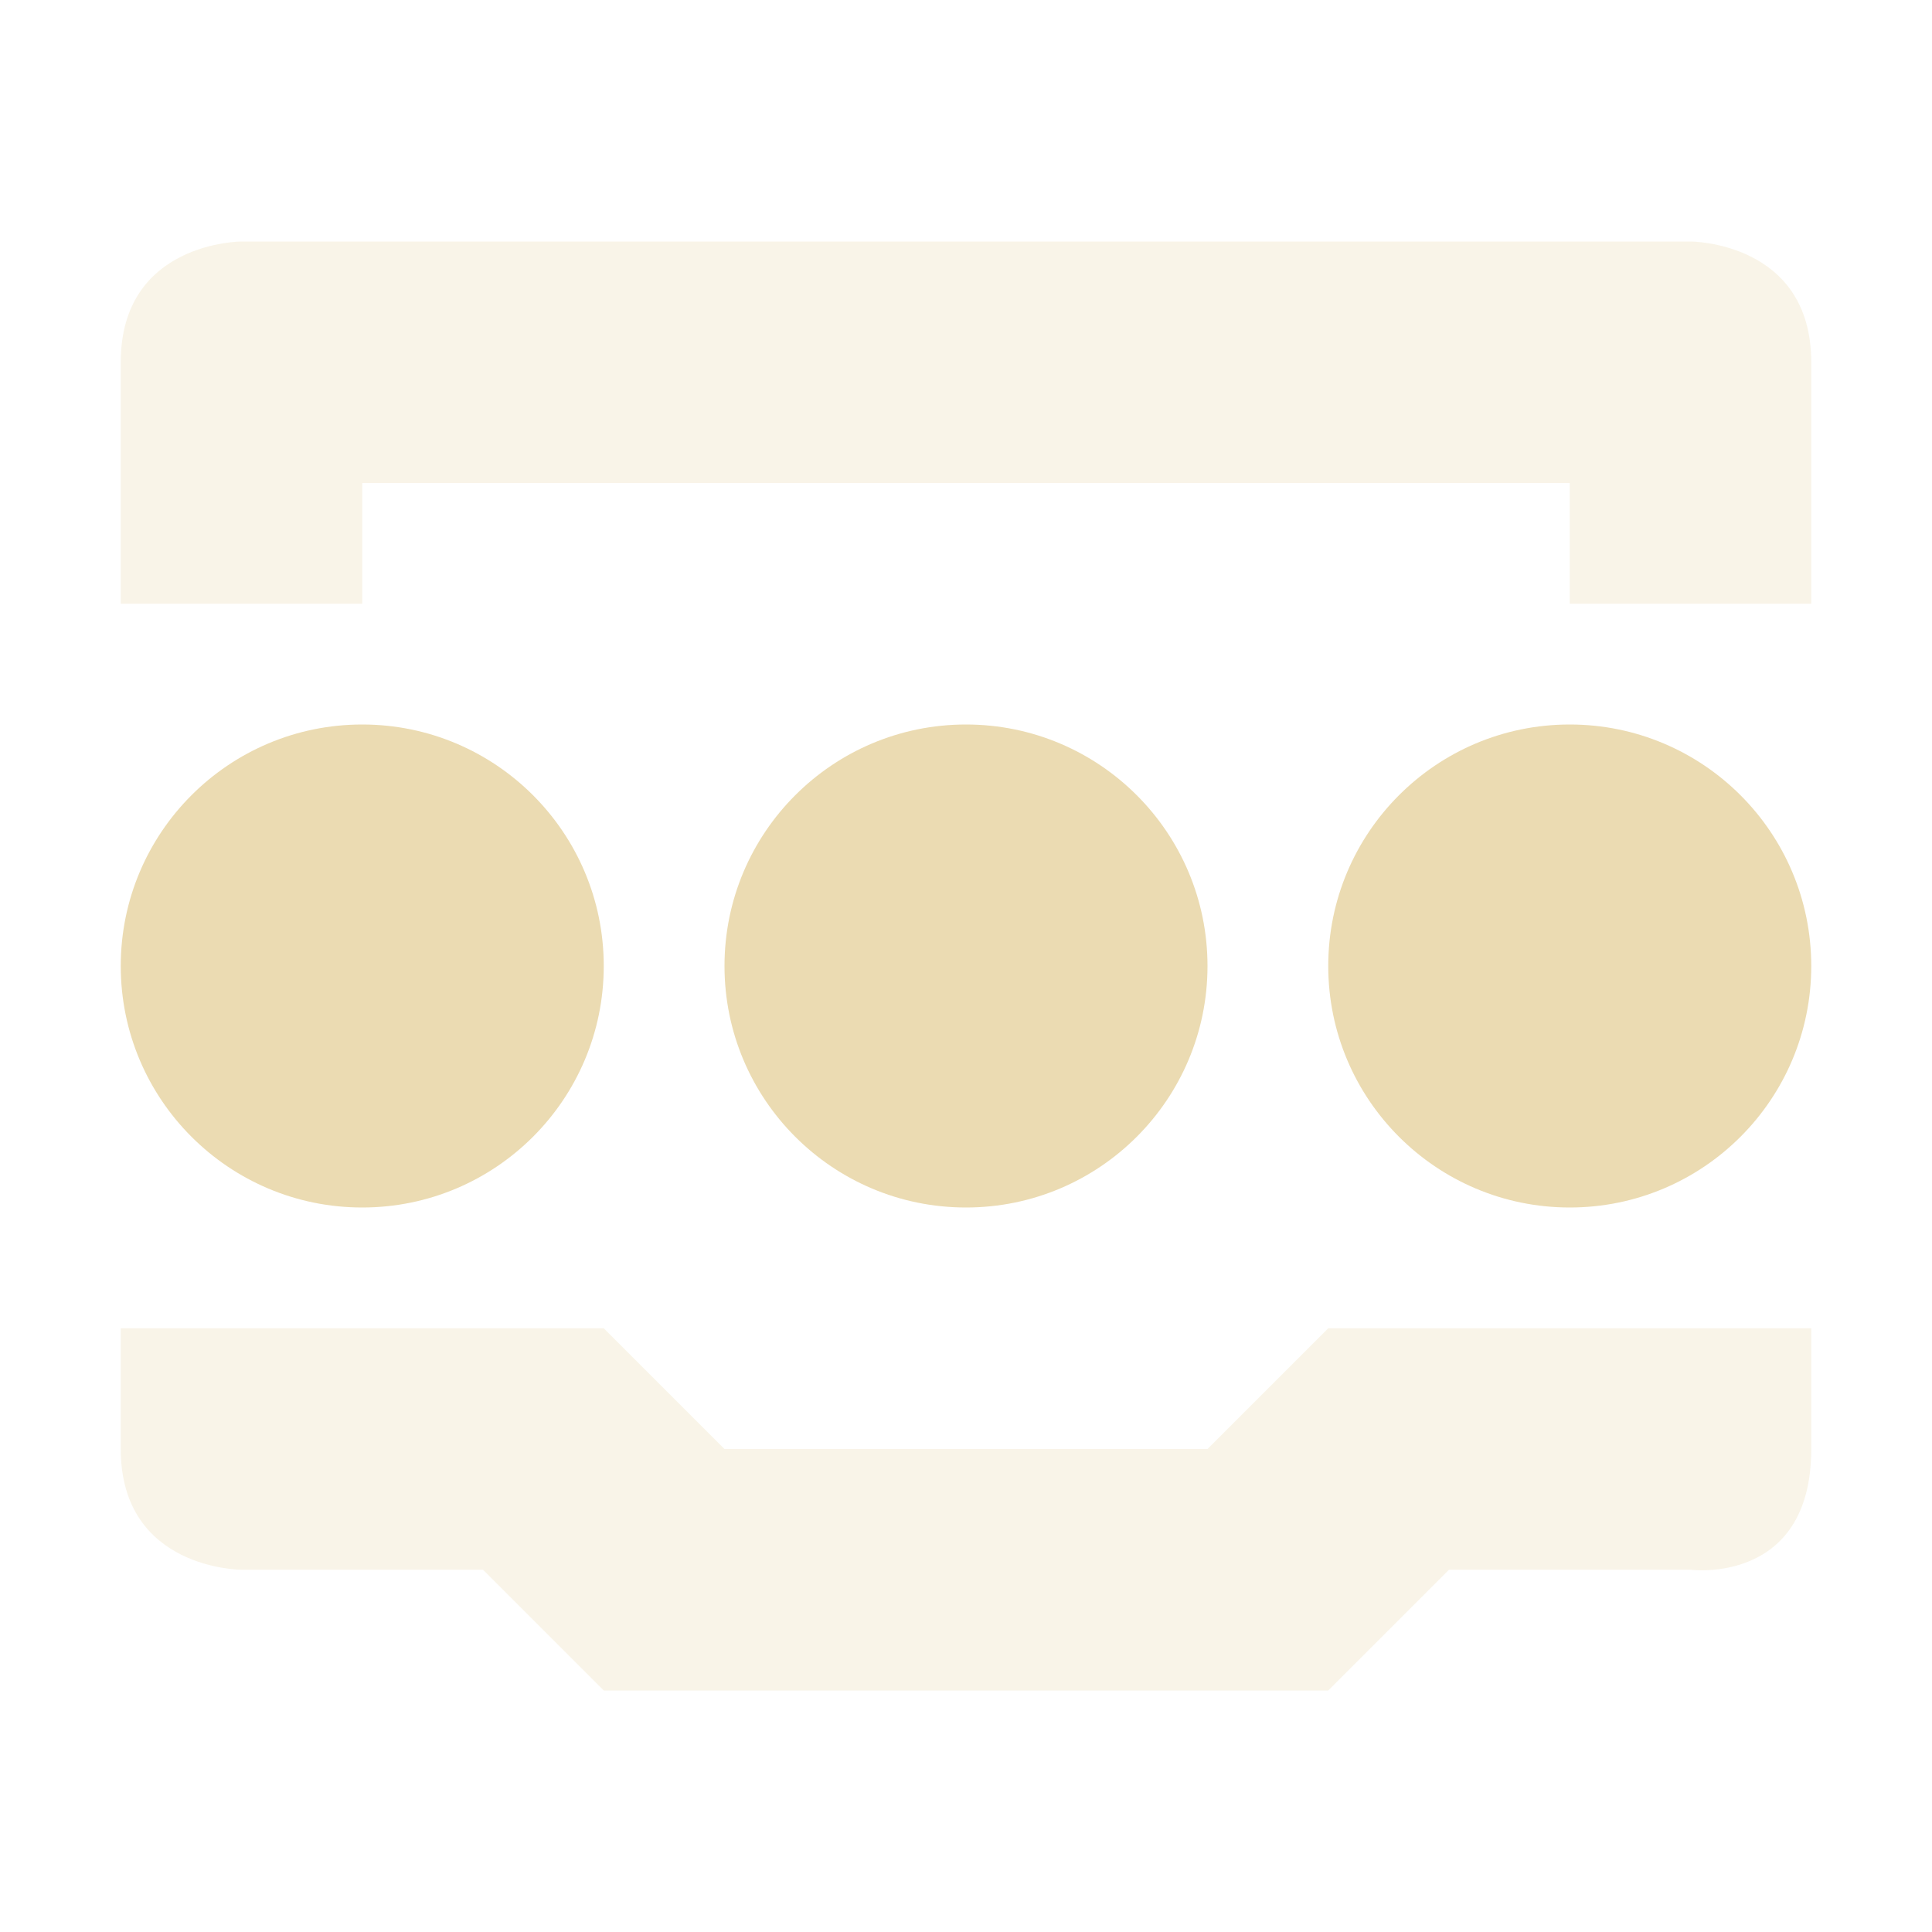
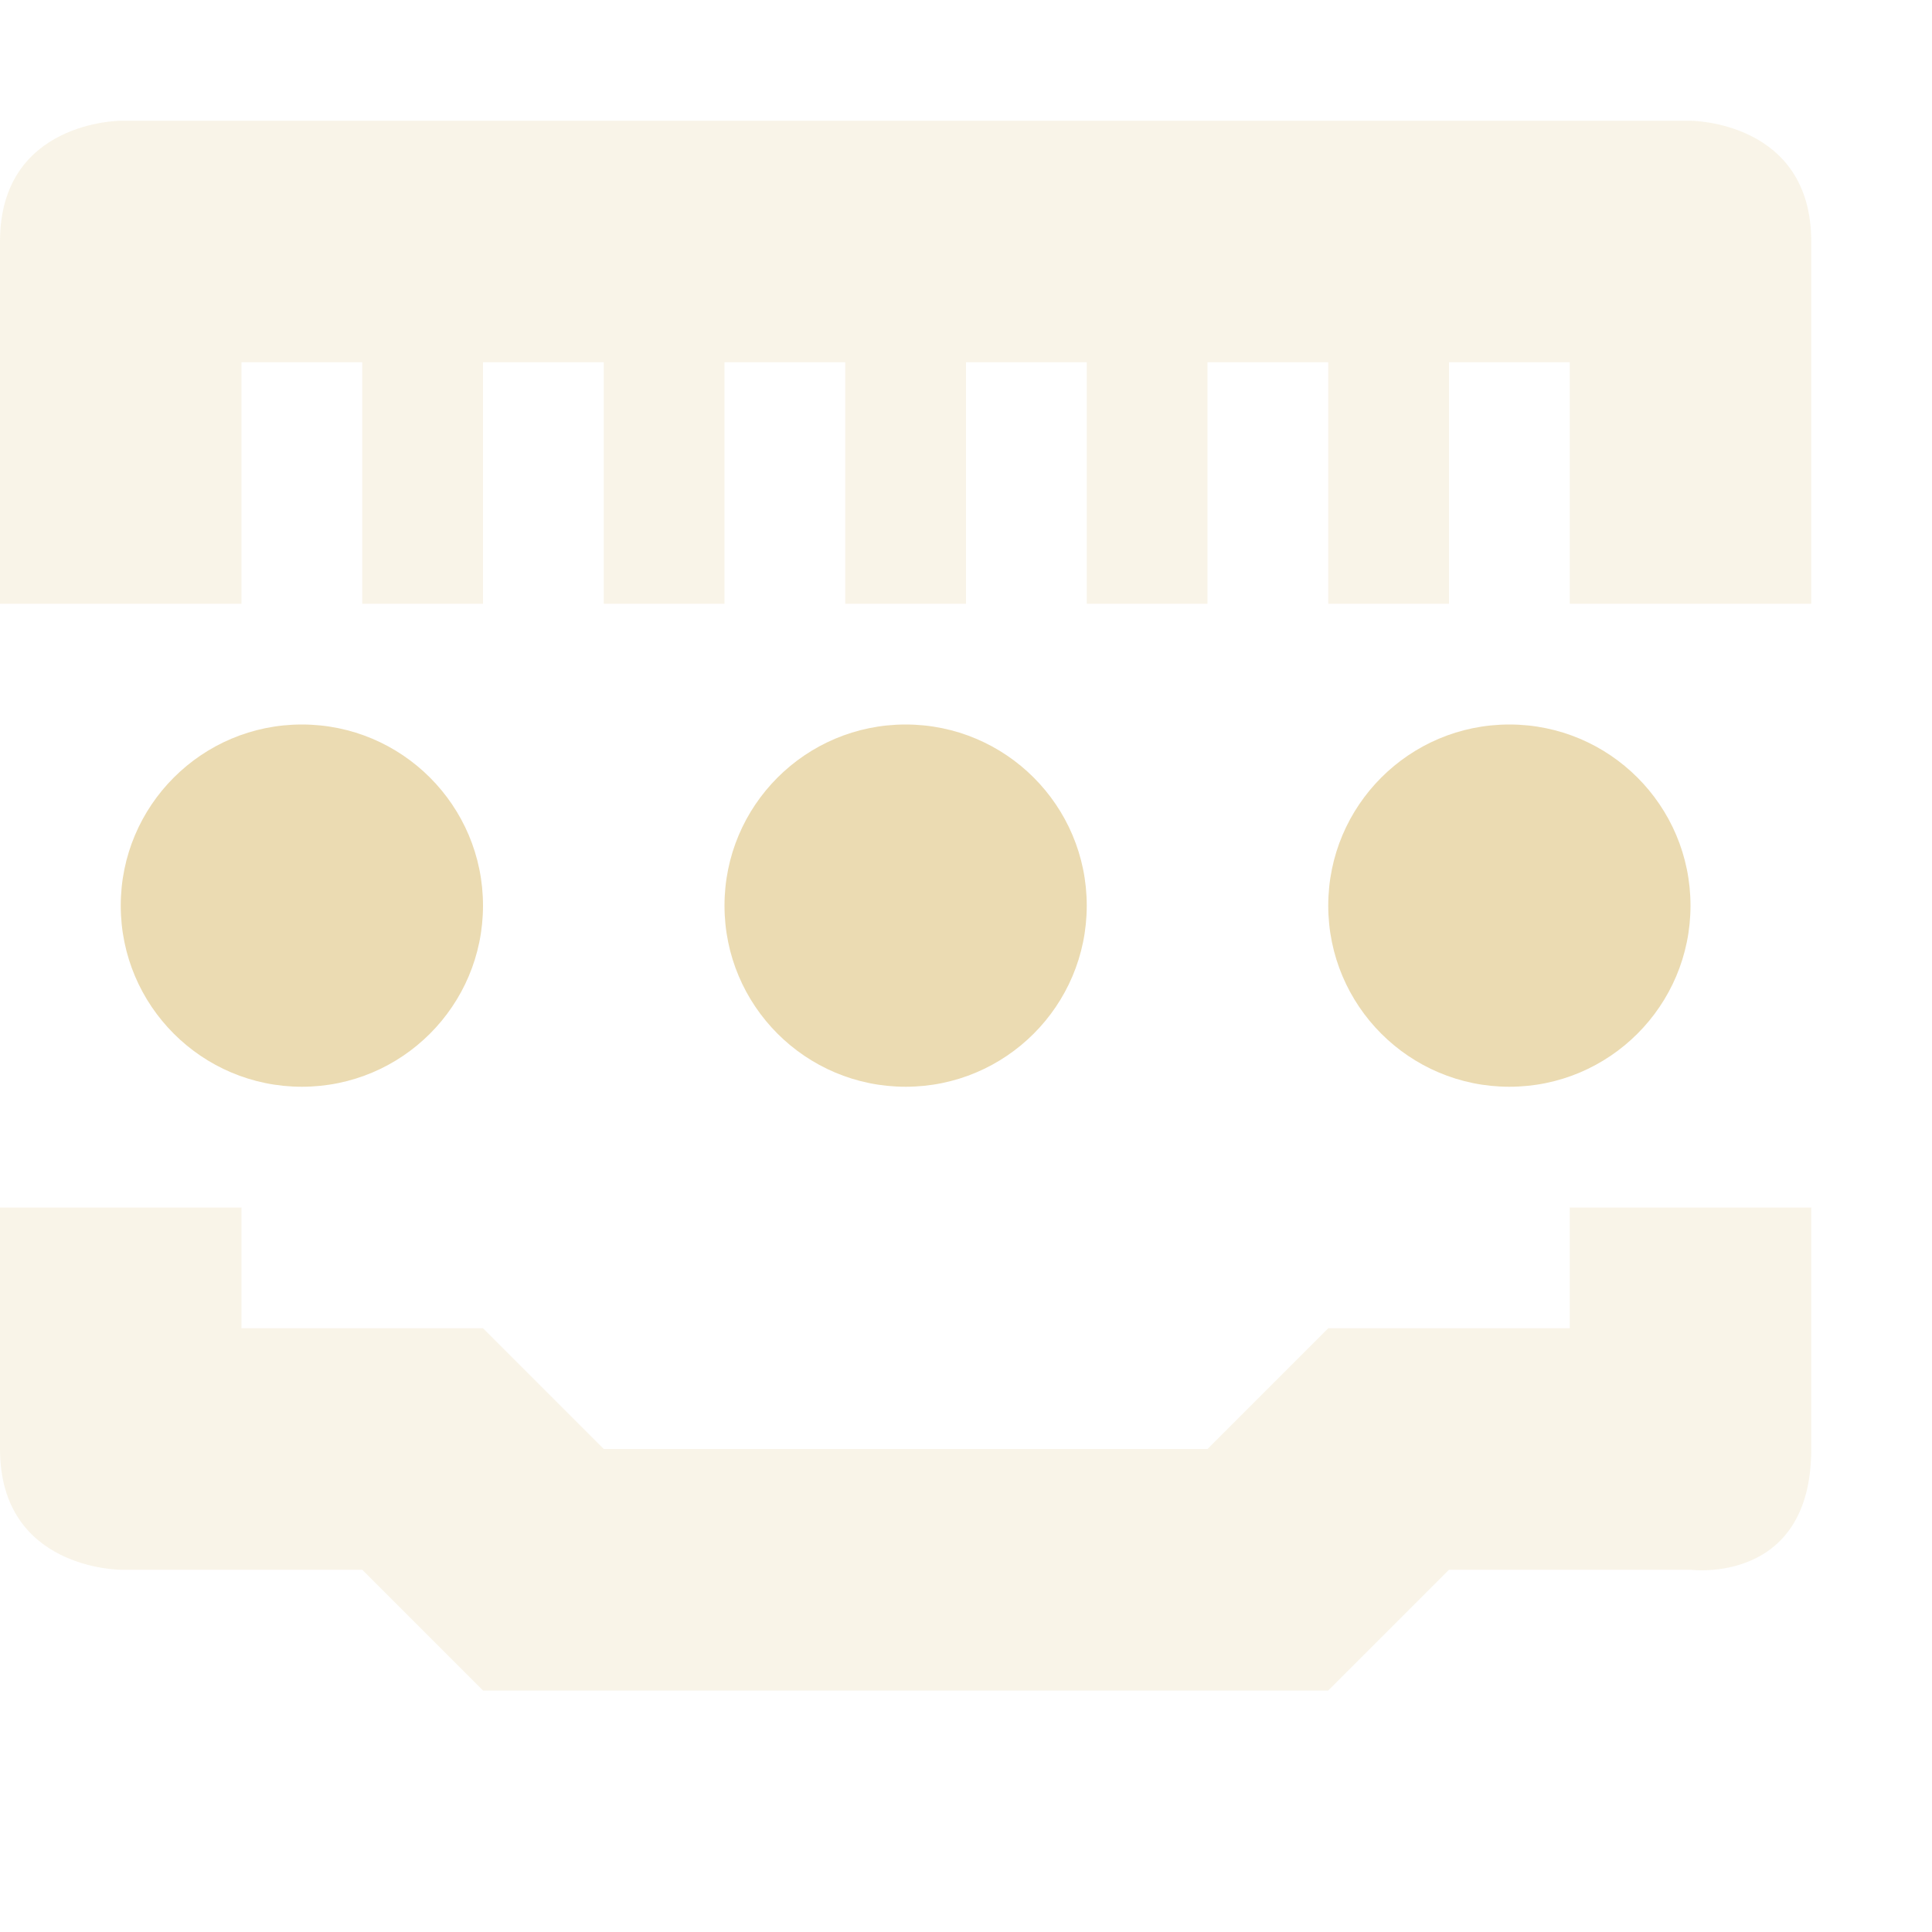
<svg xmlns="http://www.w3.org/2000/svg" width="16" height="16" version="1.1">
-   <path style="fill:#ebdbb2" d="M 5,8 A 2,2 0 0 1 3,10 2,2 0 0 1 1,8 2,2 0 0 1 3,6 2,2 0 0 1 5,8 Z" />
-   <path style="fill:#ebdbb2" d="M 10,8 A 2,2 0 0 1 8,10 2,2 0 0 1 6,8 2,2 0 0 1 8,6 2,2 0 0 1 10,8 Z" />
-   <path style="fill:#ebdbb2" d="M 15,8 A 2,2 0 0 1 13,10 2,2 0 0 1 11,8 2,2 0 0 1 13,6 2,2 0 0 1 15,8 Z" />
-   <path style="fill:#ebdbb2;opacity:0.3" d="M 2,2 C 2,2 1,2 1,3 V 5 H 3 V 4 H 13 V 5 H 15 V 3 C 15,2 14,2 14,2 Z M 1,11 V 12 C 1,13 2,13 2,13 H 4 L 5,14 H 11 L 12,13 H 14 C 14,13 15,13.13 15,12 V 11 H 11 L 10,12 H 6 L 5,11 Z" />
+   <defs>
+     <style id="current-color-scheme" type="text/css">.ColorScheme-Text { color:#ebdbb2; } .ColorScheme-Highlight { color:#458588; } .ColorScheme-NeutralText { color:#fe8019; } .ColorScheme-PositiveText { color:#689d6a; } .ColorScheme-NegativeText { color:#fb4934; }</style>
+   </defs>
+   <path class="ColorScheme-Text" d="m1 1s-1 0-1 1v3h2v-2h1v2h1v-2h1v2h1v-2h1v2h1v-2h1v2h1v-2h1v2h1v-2h1v2h2v-3c0-1-1-1-1-1zm-1 9v2c0 1 1 1 1 1h2l1 1h7l1-1h2s1 0.13 1-1v-2h-2v1h-2l-1 1h-5l-1-1h-2v-1z" fill="currentColor" opacity=".3" />
+   <path class="ColorScheme-Text" d="M 2.5,6 A 1.5,1.5 0 0 0 1,7.5 1.5,1.5 0 0 0 2.5,9 1.5,1.5 0 0 0 4,7.5 1.5,1.5 0 0 0 2.5,6 Z m 5,0 A 1.5,1.5 0 0 0 6,7.5 1.5,1.5 0 0 0 7.5,9 1.5,1.5 0 0 0 9,7.5 1.5,1.5 0 0 0 7.5,6 Z m 5,0 A 1.5,1.5 0 0 0 11,7.5 1.5,1.5 0 0 0 12.5,9 1.5,1.5 0 0 0 14,7.5 1.5,1.5 0 0 0 12.5,6 Z" fill="currentColor" />
</svg>
